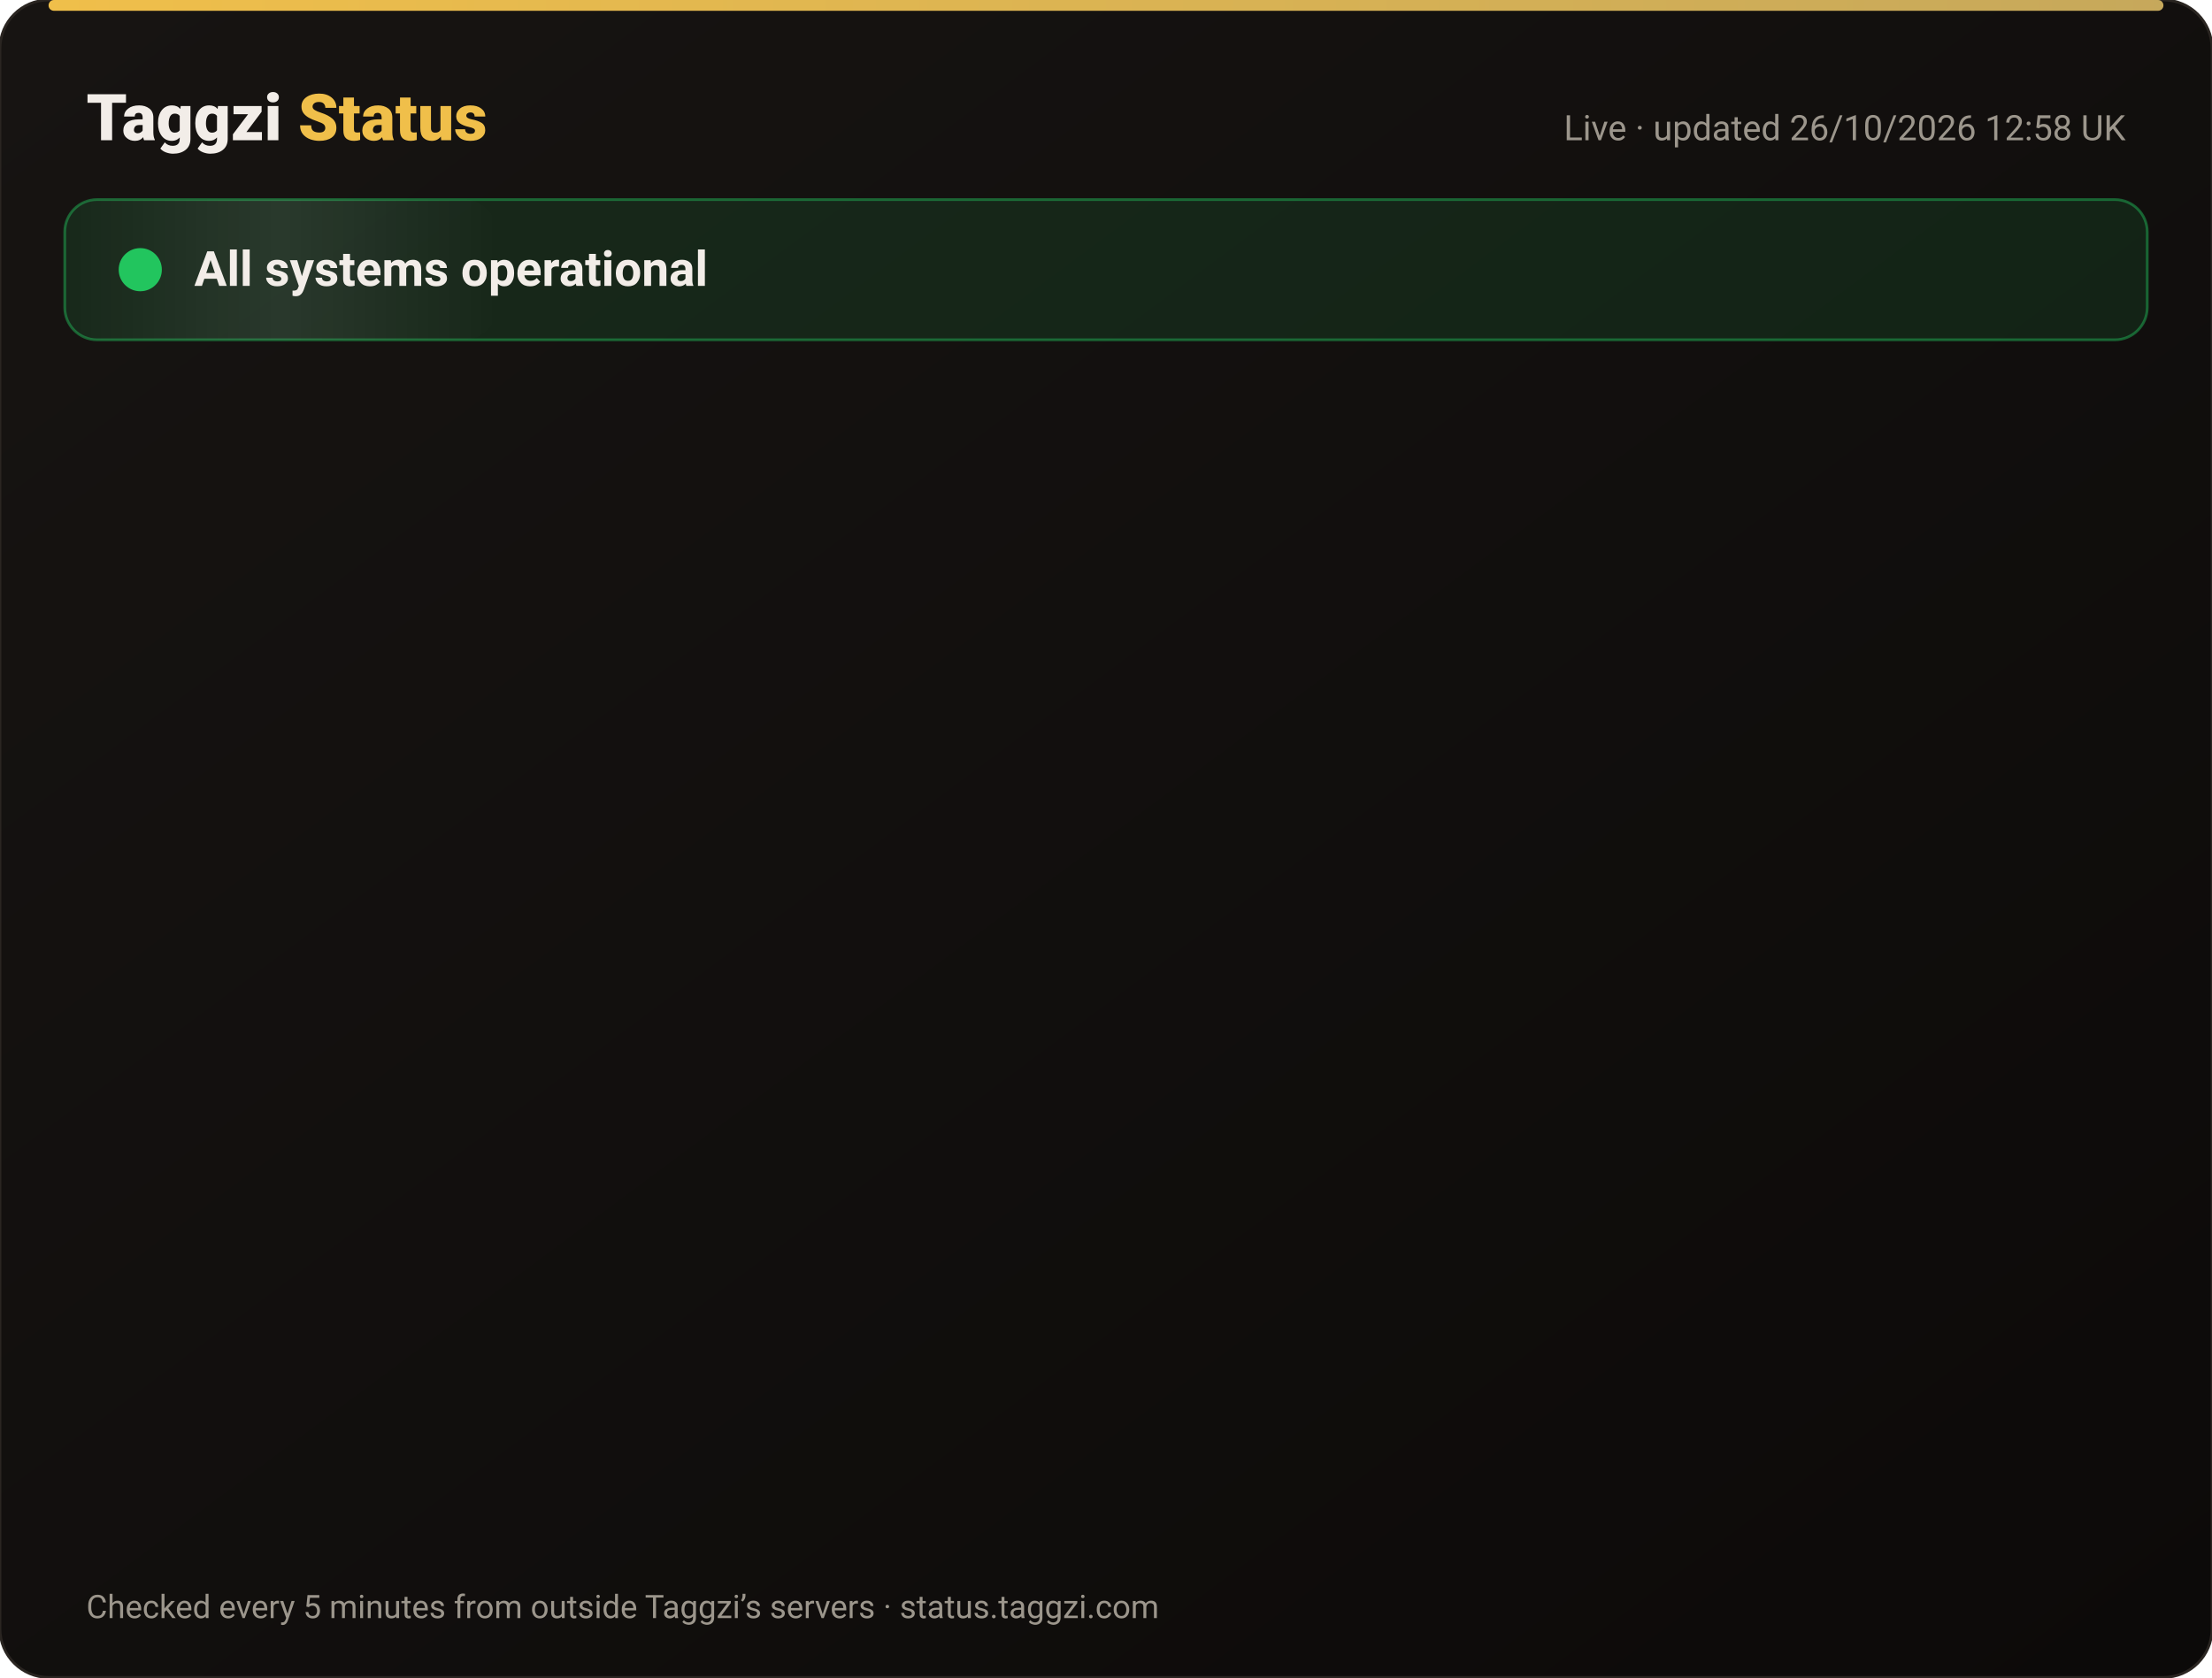
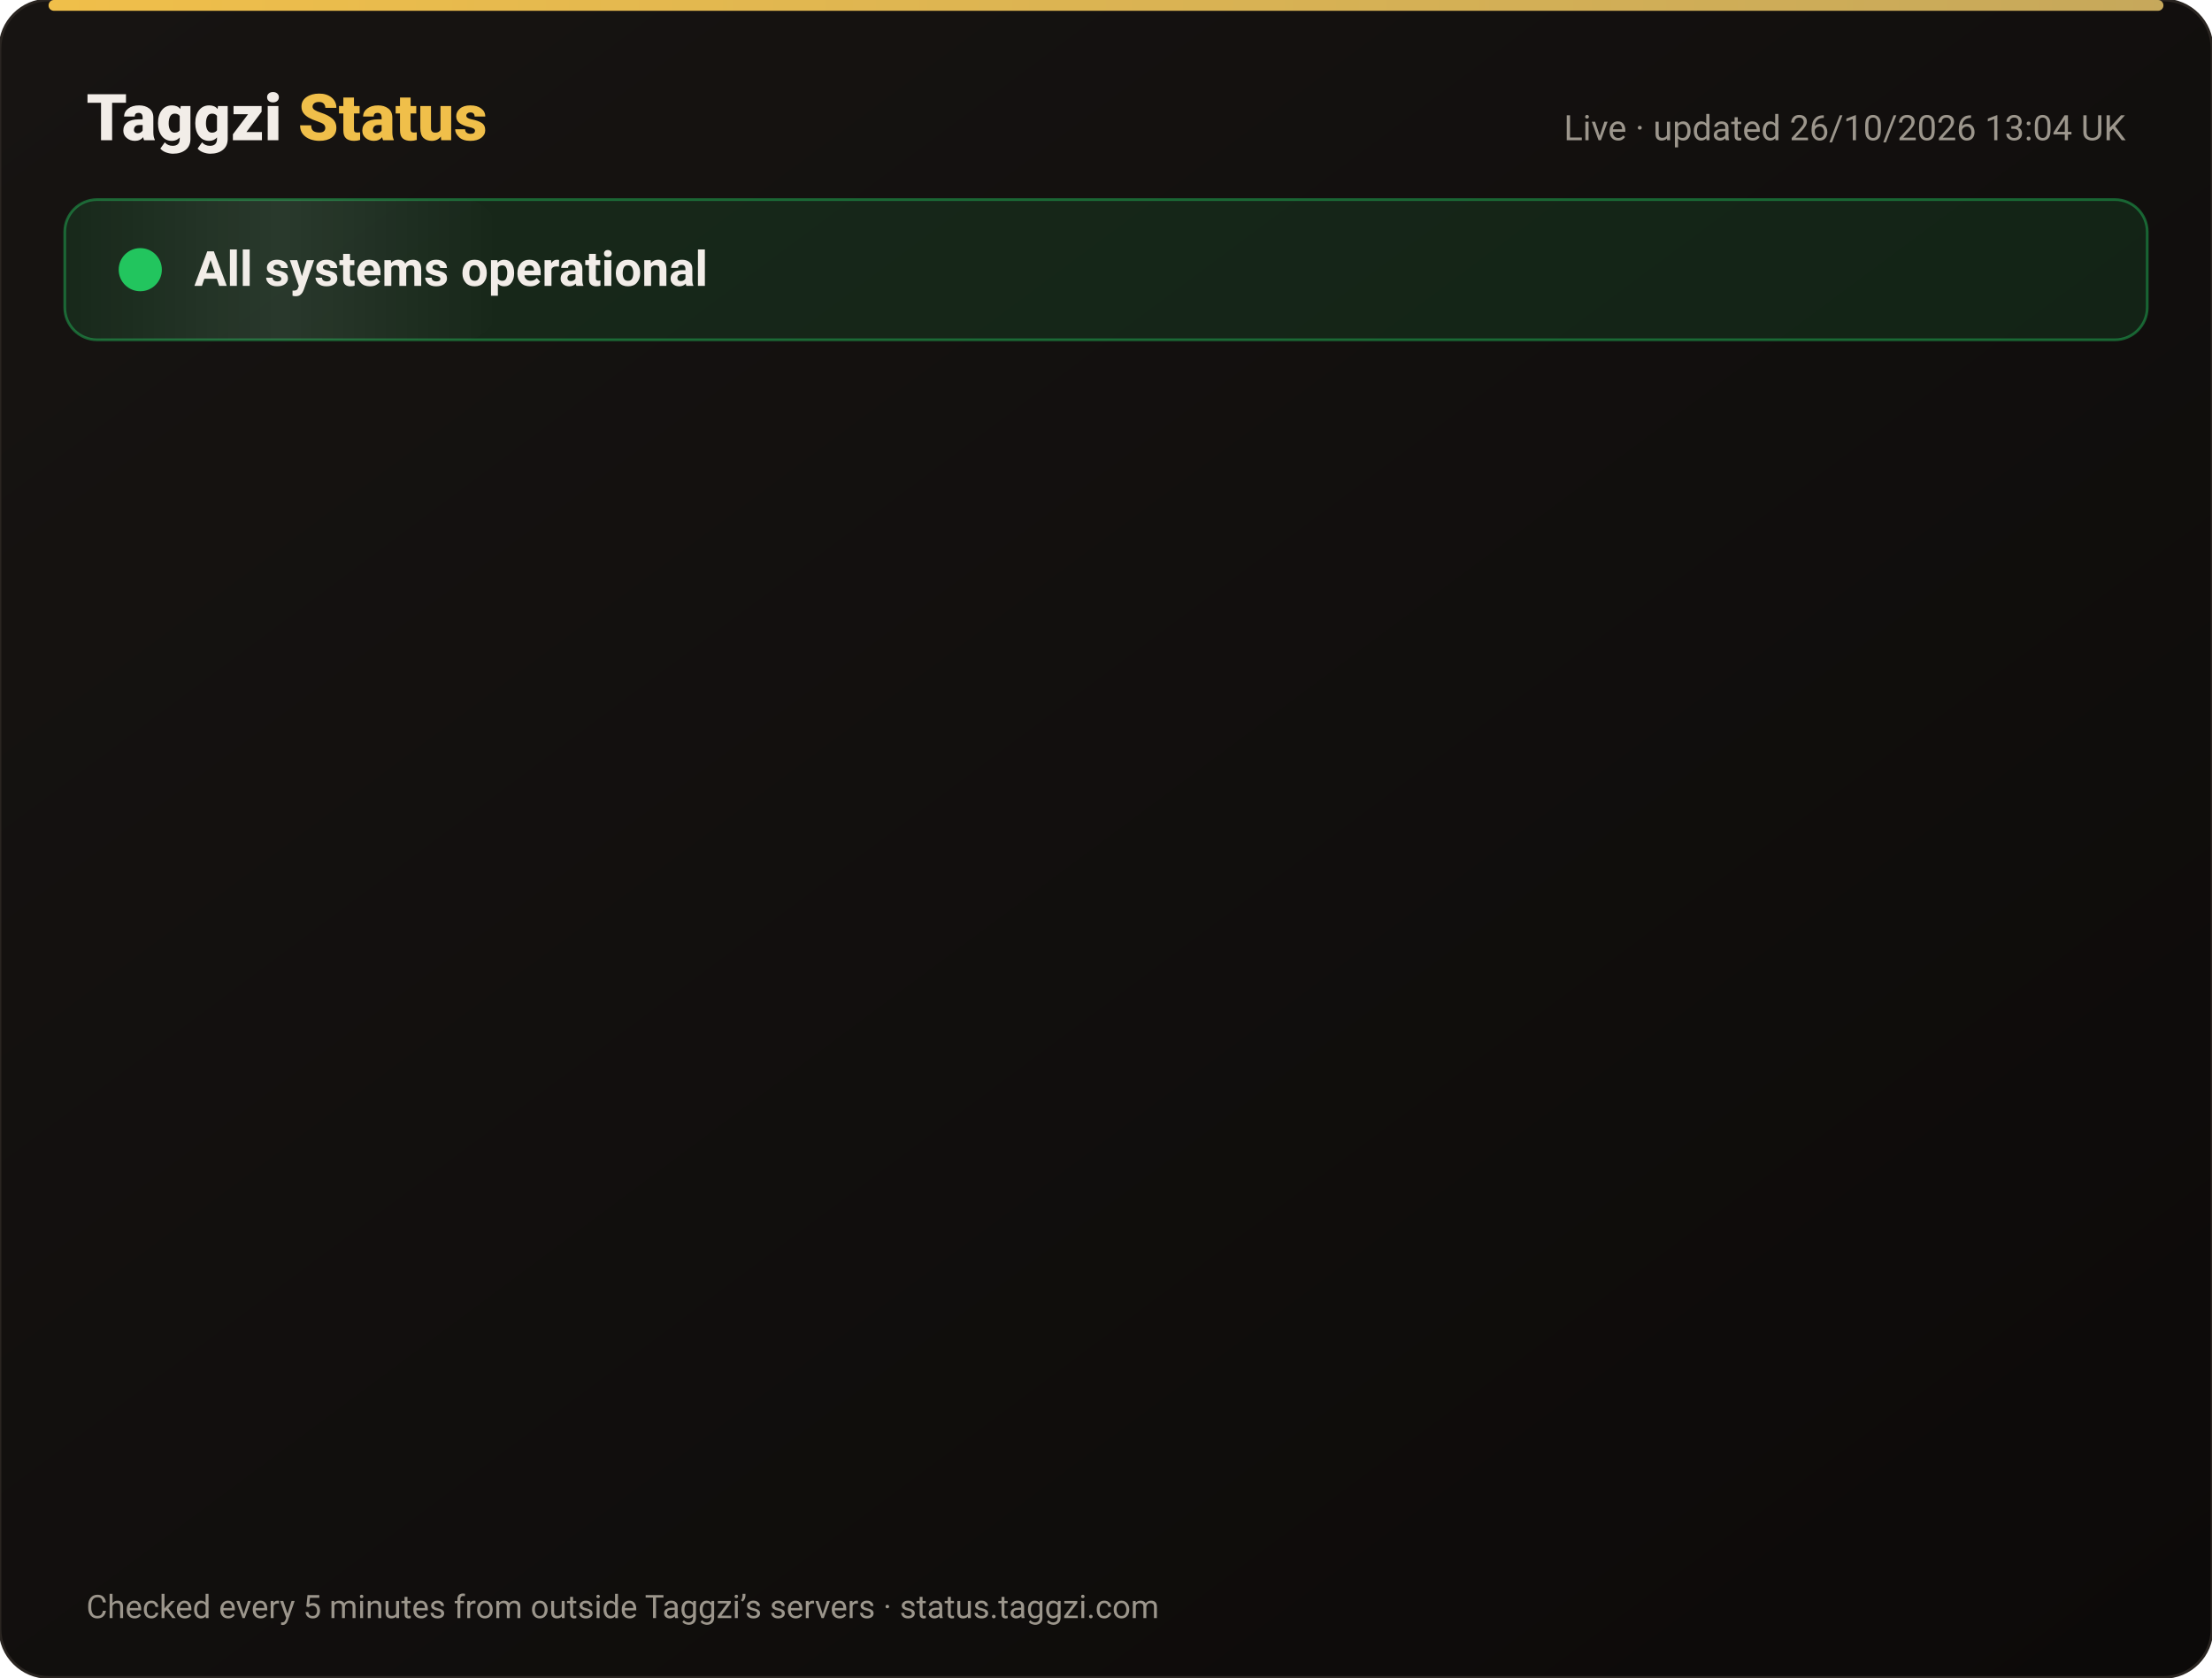
<svg xmlns="http://www.w3.org/2000/svg" width="820" height="622" viewBox="0 0 820 622" font-family="-apple-system,Segoe UI,Roboto,Helvetica,Arial,sans-serif">
  <defs>
    <linearGradient id="bg" x1="0" y1="0" x2="1" y2="1">
      <stop offset="0" stop-color="#171412" />
      <stop offset="1" stop-color="#0C0A09" />
    </linearGradient>
    <linearGradient id="gold" x1="0" x2="1">
      <stop offset="0" stop-color="#F0BF4A" />
      <stop offset="1" stop-color="#c6a85b" />
    </linearGradient>
    <linearGradient id="shine" x1="0" x2="1">
      <stop offset="0" stop-color="#fff" stop-opacity="0" />
      <stop offset=".5" stop-color="#fff" stop-opacity=".08" />
      <stop offset="1" stop-color="#fff" stop-opacity="0" />
    </linearGradient>
  </defs>
  <rect width="820" height="622" rx="18" fill="url(#bg)" stroke="#2a2521" />
  <rect x="18" y="0" width="784" height="4" rx="2" fill="url(#gold)" />
  <text x="32" y="52" font-size="24" font-weight="800" fill="#F2EDE8">Taggzi <tspan fill="#F0BF4A">Status</tspan>
  </text>
-   <text x="788" y="52" font-size="13" fill="#9C968C" text-anchor="end">Live · updated 26/10/2026 12:58 UK</text>
+   <text x="788" y="52" font-size="13" fill="#9C968C" text-anchor="end">Live · updated 26/10/2026 13:04 UK</text>
  <rect x="24" y="74" width="772" height="52" rx="12" fill="#22c55e" fill-opacity=".12" stroke="#22c55e" stroke-opacity=".45" />
  <rect x="24" y="74" width="160" height="52" rx="12" fill="url(#shine)">
    <animate attributeName="x" from="-160" to="820" dur="4s" repeatCount="indefinite" />
  </rect>
  <circle cx="52" cy="100" r="7" fill="#22c55e" />
  <circle cx="52" cy="100" r="7" fill="none" stroke="#22c55e" stroke-width="2">
    <animate attributeName="r" values="7;15;7" dur="2s" repeatCount="indefinite" />
    <animate attributeName="opacity" values=".9;0;.9" dur="2s" repeatCount="indefinite" />
  </circle>
  <text x="72" y="106" font-size="18" font-weight="700" fill="#F2EDE8">All systems operational</text>
  <g opacity="0">
    <animate attributeName="opacity" from="0" to="1" begin="0.00s" dur=".6s" fill="freeze" />
    <line x1="32" y1="188" x2="788" y2="188" stroke="#2a2521" />
    <circle cx="44" cy="166" r="6" fill="#22c55e">
      <animate attributeName="opacity" values="1;.45;1" dur="2.4s" begin="0.00s" repeatCount="indefinite" />
    </circle>
    <text x="62" y="171" font-size="15" font-weight="650" fill="#F2EDE8">Website</text>
    <text x="630" y="171" font-size="13" fill="#9C968C" text-anchor="end">99.97% uptime</text>
    <rect x="648" y="154" width="140" height="24" rx="12" fill="#22c55e" fill-opacity=".14" stroke="#22c55e" stroke-opacity=".5" />
    <text x="718" y="171" font-size="12" font-weight="700" fill="#22c55e" text-anchor="middle">Operational</text>
  </g>
  <g opacity="0">
    <animate attributeName="opacity" from="0" to="1" begin="0.15s" dur=".6s" fill="freeze" />
    <line x1="32" y1="234" x2="788" y2="234" stroke="#2a2521" />
    <circle cx="44" cy="212" r="6" fill="#22c55e">
      <animate attributeName="opacity" values="1;.45;1" dur="2.4s" begin="0.15s" repeatCount="indefinite" />
    </circle>
    <text x="62" y="217" font-size="15" font-weight="650" fill="#F2EDE8">Tag scans</text>
    <text x="630" y="217" font-size="13" fill="#9C968C" text-anchor="end">99.97% uptime</text>
    <rect x="648" y="200" width="140" height="24" rx="12" fill="#22c55e" fill-opacity=".14" stroke="#22c55e" stroke-opacity=".5" />
    <text x="718" y="217" font-size="12" font-weight="700" fill="#22c55e" text-anchor="middle">Operational</text>
  </g>
  <g opacity="0">
    <animate attributeName="opacity" from="0" to="1" begin="0.30s" dur=".6s" fill="freeze" />
    <line x1="32" y1="280" x2="788" y2="280" stroke="#2a2521" />
    <circle cx="44" cy="258" r="6" fill="#22c55e">
      <animate attributeName="opacity" values="1;.45;1" dur="2.4s" begin="0.30s" repeatCount="indefinite" />
    </circle>
    <text x="62" y="263" font-size="15" font-weight="650" fill="#F2EDE8">Manual tag lookup</text>
    <text x="630" y="263" font-size="13" fill="#9C968C" text-anchor="end">99.97% uptime</text>
    <rect x="648" y="246" width="140" height="24" rx="12" fill="#22c55e" fill-opacity=".14" stroke="#22c55e" stroke-opacity=".5" />
    <text x="718" y="263" font-size="12" font-weight="700" fill="#22c55e" text-anchor="middle">Operational</text>
  </g>
  <g opacity="0">
    <animate attributeName="opacity" from="0" to="1" begin="0.45s" dur=".6s" fill="freeze" />
    <line x1="32" y1="326" x2="788" y2="326" stroke="#2a2521" />
    <circle cx="44" cy="304" r="6" fill="#22c55e">
      <animate attributeName="opacity" values="1;.45;1" dur="2.4s" begin="0.45s" repeatCount="indefinite" />
    </circle>
    <text x="62" y="309" font-size="15" font-weight="650" fill="#F2EDE8">App &amp; login</text>
    <text x="630" y="309" font-size="13" fill="#9C968C" text-anchor="end">99.97% uptime</text>
    <rect x="648" y="292" width="140" height="24" rx="12" fill="#22c55e" fill-opacity=".14" stroke="#22c55e" stroke-opacity=".5" />
    <text x="718" y="309" font-size="12" font-weight="700" fill="#22c55e" text-anchor="middle">Operational</text>
  </g>
  <g opacity="0">
    <animate attributeName="opacity" from="0" to="1" begin="0.60s" dur=".6s" fill="freeze" />
    <line x1="32" y1="372" x2="788" y2="372" stroke="#2a2521" />
    <circle cx="44" cy="350" r="6" fill="#22c55e">
      <animate attributeName="opacity" values="1;.45;1" dur="2.4s" begin="0.60s" repeatCount="indefinite" />
    </circle>
    <text x="62" y="355" font-size="15" font-weight="650" fill="#F2EDE8">Community alerts</text>
    <text x="630" y="355" font-size="13" fill="#9C968C" text-anchor="end">99.97% uptime</text>
    <rect x="648" y="338" width="140" height="24" rx="12" fill="#22c55e" fill-opacity=".14" stroke="#22c55e" stroke-opacity=".5" />
    <text x="718" y="355" font-size="12" font-weight="700" fill="#22c55e" text-anchor="middle">Operational</text>
  </g>
  <g opacity="0">
    <animate attributeName="opacity" from="0" to="1" begin="0.75s" dur=".6s" fill="freeze" />
    <line x1="32" y1="418" x2="788" y2="418" stroke="#2a2521" />
    <circle cx="44" cy="396" r="6" fill="#22c55e">
      <animate attributeName="opacity" values="1;.45;1" dur="2.4s" begin="0.75s" repeatCount="indefinite" />
    </circle>
    <text x="62" y="401" font-size="15" font-weight="650" fill="#F2EDE8">Private calling</text>
    <text x="630" y="401" font-size="13" fill="#9C968C" text-anchor="end">99.97% uptime</text>
    <rect x="648" y="384" width="140" height="24" rx="12" fill="#22c55e" fill-opacity=".14" stroke="#22c55e" stroke-opacity=".5" />
    <text x="718" y="401" font-size="12" font-weight="700" fill="#22c55e" text-anchor="middle">Operational</text>
  </g>
  <g opacity="0">
    <animate attributeName="opacity" from="0" to="1" begin="0.90s" dur=".6s" fill="freeze" />
    <line x1="32" y1="464" x2="788" y2="464" stroke="#2a2521" />
    <circle cx="44" cy="442" r="6" fill="#22c55e">
      <animate attributeName="opacity" values="1;.45;1" dur="2.4s" begin="0.90s" repeatCount="indefinite" />
    </circle>
    <text x="62" y="447" font-size="15" font-weight="650" fill="#F2EDE8">Payments</text>
    <text x="630" y="447" font-size="13" fill="#9C968C" text-anchor="end">99.96% uptime</text>
    <rect x="648" y="430" width="140" height="24" rx="12" fill="#22c55e" fill-opacity=".14" stroke="#22c55e" stroke-opacity=".5" />
    <text x="718" y="447" font-size="12" font-weight="700" fill="#22c55e" text-anchor="middle">Operational</text>
  </g>
  <g opacity="0">
    <animate attributeName="opacity" from="0" to="1" begin="1.05s" dur=".6s" fill="freeze" />
    <line x1="32" y1="510" x2="788" y2="510" stroke="#2a2521" />
    <circle cx="44" cy="488" r="6" fill="#22c55e">
      <animate attributeName="opacity" values="1;.45;1" dur="2.4s" begin="1.05s" repeatCount="indefinite" />
    </circle>
    <text x="62" y="493" font-size="15" font-weight="650" fill="#F2EDE8">Email &amp; support</text>
    <text x="630" y="493" font-size="13" fill="#9C968C" text-anchor="end">99.97% uptime</text>
    <rect x="648" y="476" width="140" height="24" rx="12" fill="#22c55e" fill-opacity=".14" stroke="#22c55e" stroke-opacity=".5" />
    <text x="718" y="493" font-size="12" font-weight="700" fill="#22c55e" text-anchor="middle">Operational</text>
  </g>
  <g opacity="0">
    <animate attributeName="opacity" from="0" to="1" begin="1.20s" dur=".6s" fill="freeze" />
    <line x1="32" y1="556" x2="788" y2="556" stroke="#2a2521" />
    <circle cx="44" cy="534" r="6" fill="#22c55e">
      <animate attributeName="opacity" values="1;.45;1" dur="2.4s" begin="1.20s" repeatCount="indefinite" />
    </circle>
    <text x="62" y="539" font-size="15" font-weight="650" fill="#F2EDE8">Secure connection (SSL)</text>
    <text x="630" y="539" font-size="13" fill="#9C968C" text-anchor="end">100.00% uptime</text>
    <rect x="648" y="522" width="140" height="24" rx="12" fill="#22c55e" fill-opacity=".14" stroke="#22c55e" stroke-opacity=".5" />
    <text x="718" y="539" font-size="12" font-weight="700" fill="#22c55e" text-anchor="middle">Operational</text>
  </g>
  <text x="32" y="600" font-size="12" fill="#9C968C">Checked every 5 minutes from outside Taggzi’s servers · status.taggzi.com</text>
</svg>
